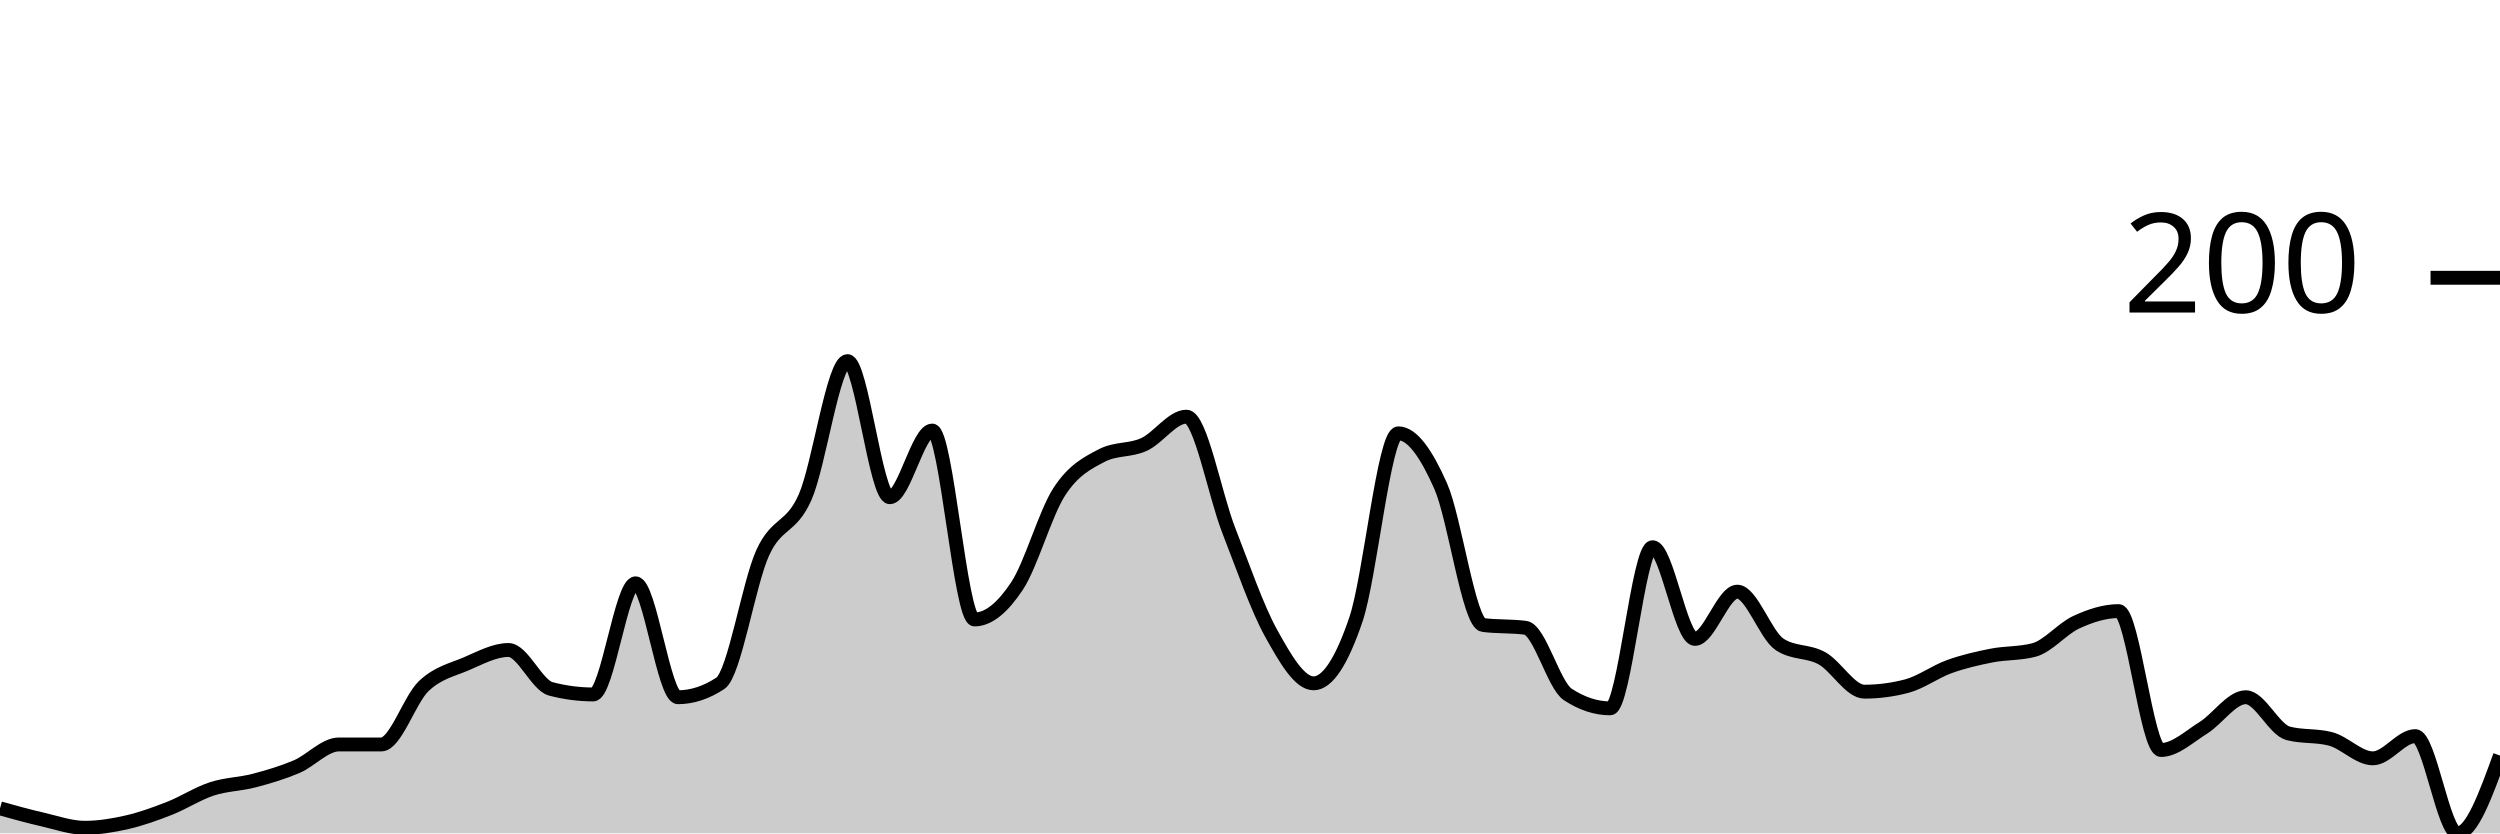
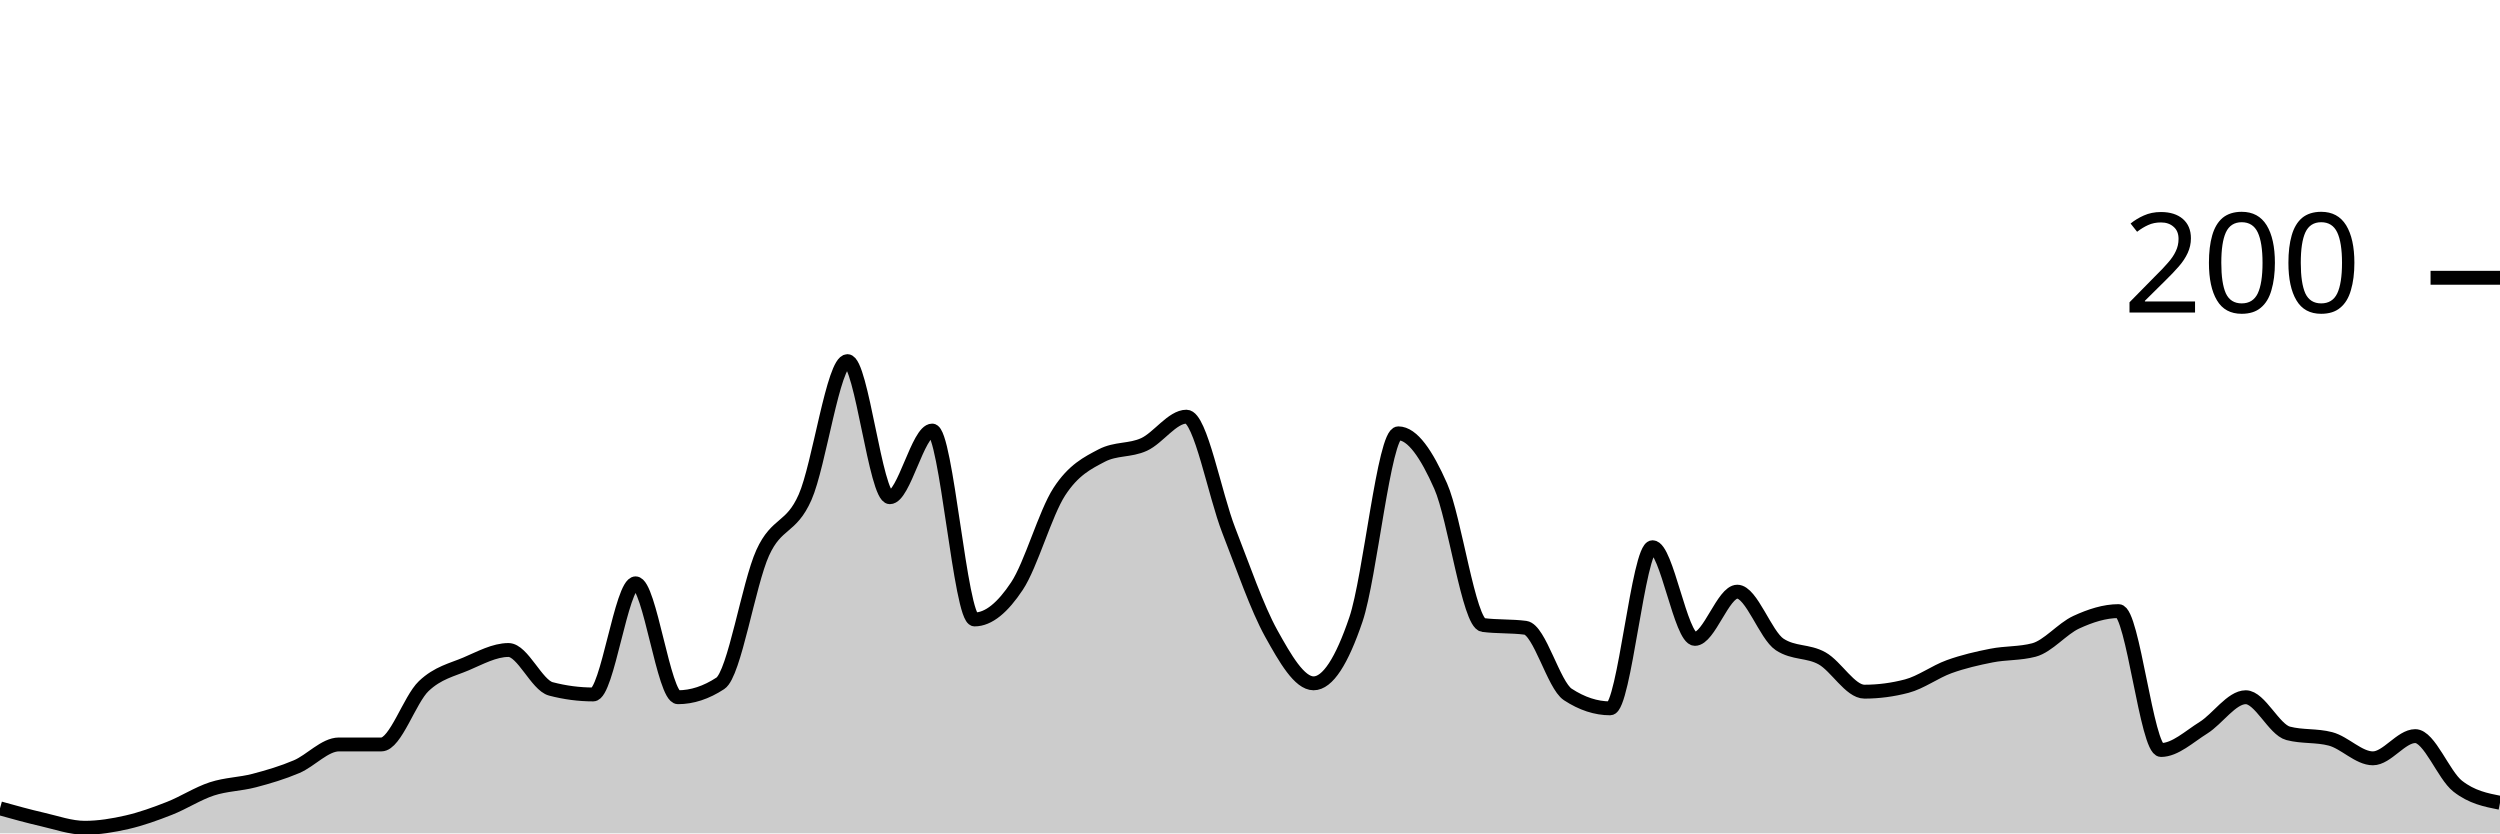
<svg xmlns="http://www.w3.org/2000/svg" viewBox="0 0 180 60">
  <g transform="translate(0,20)">
-     <path class="area" fill="rgba(0, 0, 0, 0.2)" d="M0,38.2C1.017,38.483,2.034,38.767,3.051,39C4.068,39.233,5.085,39.6,6.102,39.6C7.119,39.6,8.136,39.433,9.153,39.2C10.169,38.967,11.186,38.6,12.203,38.2C13.22,37.8,14.237,37.133,15.254,36.8C16.271,36.467,17.288,36.467,18.305,36.2C19.322,35.933,20.339,35.633,21.356,35.2C22.373,34.767,23.39,33.6,24.407,33.6C25.424,33.6,26.441,33.6,27.458,33.6C28.475,33.6,29.492,30.367,30.508,29.4C31.525,28.433,32.542,28.233,33.559,27.8C34.576,27.367,35.593,26.8,36.61,26.8C37.627,26.8,38.644,29.333,39.661,29.6C40.678,29.867,41.695,30,42.712,30C43.729,30,44.746,22,45.763,22C46.78,22,47.797,30.2,48.814,30.2C49.831,30.2,50.847,29.867,51.864,29.2C52.881,28.533,53.898,22.033,54.915,19.8C55.932,17.567,56.949,18.1,57.966,15.8C58.983,13.5,60,6,61.017,6C62.034,6,63.051,15.8,64.068,15.8C65.085,15.8,66.102,11,67.119,11C68.136,11,69.153,24.6,70.169,24.6C71.186,24.6,72.203,23.733,73.22,22.2C74.237,20.667,75.254,16.967,76.271,15.4C77.288,13.833,78.305,13.333,79.322,12.8C80.339,12.267,81.356,12.467,82.373,12C83.39,11.533,84.407,10,85.424,10C86.441,10,87.458,15.6,88.475,18.2C89.492,20.8,90.508,23.767,91.525,25.6C92.542,27.433,93.559,29.2,94.576,29.2C95.593,29.2,96.61,27.6,97.627,24.6C98.644,21.6,99.661,11.2,100.678,11.2C101.695,11.2,102.712,12.7,103.729,15C104.746,17.3,105.763,24.867,106.78,25C107.797,25.133,108.814,25.067,109.831,25.2C110.847,25.333,111.864,29.333,112.881,30C113.898,30.667,114.915,31,115.932,31C116.949,31,117.966,19.4,118.983,19.4C120,19.4,121.017,26,122.034,26C123.051,26,124.068,22.6,125.085,22.6C126.102,22.6,127.119,25.733,128.136,26.4C129.153,27.067,130.169,26.833,131.186,27.4C132.203,27.967,133.22,29.8,134.237,29.8C135.254,29.8,136.271,29.667,137.288,29.4C138.305,29.133,139.322,28.367,140.339,28C141.356,27.633,142.373,27.4,143.39,27.2C144.407,27,145.424,27.067,146.441,26.8C147.458,26.533,148.475,25.267,149.492,24.8C150.508,24.333,151.525,24,152.542,24C153.559,24,154.576,34,155.593,34C156.61,34,157.627,33.033,158.644,32.4C159.661,31.767,160.678,30.2,161.695,30.2C162.712,30.2,163.729,32.533,164.746,32.8C165.763,33.067,166.78,32.933,167.797,33.2C168.814,33.467,169.831,34.6,170.847,34.6C171.864,34.6,172.881,33,173.898,33C174.915,33,175.932,40,176.949,40C177.966,40,178.983,37.2,180,34.4L180,40C178.983,40,177.966,40,176.949,40C175.932,40,174.915,40,173.898,40C172.881,40,171.864,40,170.847,40C169.831,40,168.814,40,167.797,40C166.78,40,165.763,40,164.746,40C163.729,40,162.712,40,161.695,40C160.678,40,159.661,40,158.644,40C157.627,40,156.61,40,155.593,40C154.576,40,153.559,40,152.542,40C151.525,40,150.508,40,149.492,40C148.475,40,147.458,40,146.441,40C145.424,40,144.407,40,143.39,40C142.373,40,141.356,40,140.339,40C139.322,40,138.305,40,137.288,40C136.271,40,135.254,40,134.237,40C133.22,40,132.203,40,131.186,40C130.169,40,129.153,40,128.136,40C127.119,40,126.102,40,125.085,40C124.068,40,123.051,40,122.034,40C121.017,40,120,40,118.983,40C117.966,40,116.949,40,115.932,40C114.915,40,113.898,40,112.881,40C111.864,40,110.847,40,109.831,40C108.814,40,107.797,40,106.78,40C105.763,40,104.746,40,103.729,40C102.712,40,101.695,40,100.678,40C99.661,40,98.644,40,97.627,40C96.61,40,95.593,40,94.576,40C93.559,40,92.542,40,91.525,40C90.508,40,89.492,40,88.475,40C87.458,40,86.441,40,85.424,40C84.407,40,83.39,40,82.373,40C81.356,40,80.339,40,79.322,40C78.305,40,77.288,40,76.271,40C75.254,40,74.237,40,73.22,40C72.203,40,71.186,40,70.169,40C69.153,40,68.136,40,67.119,40C66.102,40,65.085,40,64.068,40C63.051,40,62.034,40,61.017,40C60,40,58.983,40,57.966,40C56.949,40,55.932,40,54.915,40C53.898,40,52.881,40,51.864,40C50.847,40,49.831,40,48.814,40C47.797,40,46.78,40,45.763,40C44.746,40,43.729,40,42.712,40C41.695,40,40.678,40,39.661,40C38.644,40,37.627,40,36.61,40C35.593,40,34.576,40,33.559,40C32.542,40,31.525,40,30.508,40C29.492,40,28.475,40,27.458,40C26.441,40,25.424,40,24.407,40C23.39,40,22.373,40,21.356,40C20.339,40,19.322,40,18.305,40C17.288,40,16.271,40,15.254,40C14.237,40,13.22,40,12.203,40C11.186,40,10.169,40,9.153,40C8.136,40,7.119,40,6.102,40C5.085,40,4.068,40,3.051,40C2.034,40,1.017,40,0,40Z" />
-     <path class="line" stroke="black" fill="none" d="M0,38.2C1.017,38.483,2.034,38.767,3.051,39C4.068,39.233,5.085,39.6,6.102,39.6C7.119,39.6,8.136,39.433,9.153,39.2C10.169,38.967,11.186,38.6,12.203,38.2C13.22,37.8,14.237,37.133,15.254,36.8C16.271,36.467,17.288,36.467,18.305,36.2C19.322,35.933,20.339,35.633,21.356,35.2C22.373,34.767,23.39,33.6,24.407,33.6C25.424,33.6,26.441,33.6,27.458,33.6C28.475,33.6,29.492,30.367,30.508,29.4C31.525,28.433,32.542,28.233,33.559,27.8C34.576,27.367,35.593,26.8,36.61,26.8C37.627,26.8,38.644,29.333,39.661,29.6C40.678,29.867,41.695,30,42.712,30C43.729,30,44.746,22,45.763,22C46.78,22,47.797,30.2,48.814,30.2C49.831,30.2,50.847,29.867,51.864,29.2C52.881,28.533,53.898,22.033,54.915,19.8C55.932,17.567,56.949,18.1,57.966,15.8C58.983,13.5,60,6,61.017,6C62.034,6,63.051,15.8,64.068,15.8C65.085,15.8,66.102,11,67.119,11C68.136,11,69.153,24.6,70.169,24.6C71.186,24.6,72.203,23.733,73.22,22.2C74.237,20.667,75.254,16.967,76.271,15.4C77.288,13.833,78.305,13.333,79.322,12.8C80.339,12.267,81.356,12.467,82.373,12C83.39,11.533,84.407,10,85.424,10C86.441,10,87.458,15.6,88.475,18.2C89.492,20.8,90.508,23.767,91.525,25.6C92.542,27.433,93.559,29.2,94.576,29.2C95.593,29.2,96.61,27.6,97.627,24.6C98.644,21.6,99.661,11.2,100.678,11.2C101.695,11.2,102.712,12.7,103.729,15C104.746,17.3,105.763,24.867,106.78,25C107.797,25.133,108.814,25.067,109.831,25.2C110.847,25.333,111.864,29.333,112.881,30C113.898,30.667,114.915,31,115.932,31C116.949,31,117.966,19.4,118.983,19.4C120,19.4,121.017,26,122.034,26C123.051,26,124.068,22.6,125.085,22.6C126.102,22.6,127.119,25.733,128.136,26.4C129.153,27.067,130.169,26.833,131.186,27.4C132.203,27.967,133.22,29.8,134.237,29.8C135.254,29.8,136.271,29.667,137.288,29.4C138.305,29.133,139.322,28.367,140.339,28C141.356,27.633,142.373,27.4,143.39,27.2C144.407,27,145.424,27.067,146.441,26.8C147.458,26.533,148.475,25.267,149.492,24.8C150.508,24.333,151.525,24,152.542,24C153.559,24,154.576,34,155.593,34C156.61,34,157.627,33.033,158.644,32.4C159.661,31.767,160.678,30.2,161.695,30.2C162.712,30.2,163.729,32.533,164.746,32.8C165.763,33.067,166.78,32.933,167.797,33.2C168.814,33.467,169.831,34.6,170.847,34.6C171.864,34.6,172.881,33,173.898,33C174.915,33,175.932,40,176.949,40C177.966,40,178.983,37.2,180,34.4" />
+     <path class="area" fill="rgba(0, 0, 0, 0.2)" d="M0,38.2C1.017,38.483,2.034,38.767,3.051,39C4.068,39.233,5.085,39.6,6.102,39.6C7.119,39.6,8.136,39.433,9.153,39.2C10.169,38.967,11.186,38.6,12.203,38.2C13.22,37.8,14.237,37.133,15.254,36.8C16.271,36.467,17.288,36.467,18.305,36.2C19.322,35.933,20.339,35.633,21.356,35.2C22.373,34.767,23.39,33.6,24.407,33.6C25.424,33.6,26.441,33.6,27.458,33.6C28.475,33.6,29.492,30.367,30.508,29.4C31.525,28.433,32.542,28.233,33.559,27.8C34.576,27.367,35.593,26.8,36.61,26.8C37.627,26.8,38.644,29.333,39.661,29.6C40.678,29.867,41.695,30,42.712,30C43.729,30,44.746,22,45.763,22C46.78,22,47.797,30.2,48.814,30.2C49.831,30.2,50.847,29.867,51.864,29.2C52.881,28.533,53.898,22.033,54.915,19.8C55.932,17.567,56.949,18.1,57.966,15.8C58.983,13.5,60,6,61.017,6C62.034,6,63.051,15.8,64.068,15.8C65.085,15.8,66.102,11,67.119,11C68.136,11,69.153,24.6,70.169,24.6C71.186,24.6,72.203,23.733,73.22,22.2C74.237,20.667,75.254,16.967,76.271,15.4C77.288,13.833,78.305,13.333,79.322,12.8C80.339,12.267,81.356,12.467,82.373,12C83.39,11.533,84.407,10,85.424,10C86.441,10,87.458,15.6,88.475,18.2C89.492,20.8,90.508,23.767,91.525,25.6C92.542,27.433,93.559,29.2,94.576,29.2C95.593,29.2,96.61,27.6,97.627,24.6C98.644,21.6,99.661,11.2,100.678,11.2C101.695,11.2,102.712,12.7,103.729,15C104.746,17.3,105.763,24.867,106.78,25C107.797,25.133,108.814,25.067,109.831,25.2C110.847,25.333,111.864,29.333,112.881,30C113.898,30.667,114.915,31,115.932,31C116.949,31,117.966,19.4,118.983,19.4C120,19.4,121.017,26,122.034,26C123.051,26,124.068,22.6,125.085,22.6C126.102,22.6,127.119,25.733,128.136,26.4C129.153,27.067,130.169,26.833,131.186,27.4C132.203,27.967,133.22,29.8,134.237,29.8C135.254,29.8,136.271,29.667,137.288,29.4C138.305,29.133,139.322,28.367,140.339,28C141.356,27.633,142.373,27.4,143.39,27.2C144.407,27,145.424,27.067,146.441,26.8C147.458,26.533,148.475,25.267,149.492,24.8C150.508,24.333,151.525,24,152.542,24C153.559,24,154.576,34,155.593,34C156.61,34,157.627,33.033,158.644,32.4C159.661,31.767,160.678,30.2,161.695,30.2C162.712,30.2,163.729,32.533,164.746,32.8C165.763,33.067,166.78,32.933,167.797,33.2C168.814,33.467,169.831,34.6,170.847,34.6C171.864,34.6,172.881,33,173.898,33C174.915,33,175.932,35.8,176.949,36.6C177.966,37.4,178.983,37.6,180,37.8L180,40C178.983,40,177.966,40,176.949,40C175.932,40,174.915,40,173.898,40C172.881,40,171.864,40,170.847,40C169.831,40,168.814,40,167.797,40C166.78,40,165.763,40,164.746,40C163.729,40,162.712,40,161.695,40C160.678,40,159.661,40,158.644,40C157.627,40,156.61,40,155.593,40C154.576,40,153.559,40,152.542,40C151.525,40,150.508,40,149.492,40C148.475,40,147.458,40,146.441,40C145.424,40,144.407,40,143.39,40C142.373,40,141.356,40,140.339,40C139.322,40,138.305,40,137.288,40C136.271,40,135.254,40,134.237,40C133.22,40,132.203,40,131.186,40C130.169,40,129.153,40,128.136,40C127.119,40,126.102,40,125.085,40C124.068,40,123.051,40,122.034,40C121.017,40,120,40,118.983,40C117.966,40,116.949,40,115.932,40C114.915,40,113.898,40,112.881,40C111.864,40,110.847,40,109.831,40C108.814,40,107.797,40,106.78,40C105.763,40,104.746,40,103.729,40C102.712,40,101.695,40,100.678,40C99.661,40,98.644,40,97.627,40C96.61,40,95.593,40,94.576,40C93.559,40,92.542,40,91.525,40C90.508,40,89.492,40,88.475,40C87.458,40,86.441,40,85.424,40C84.407,40,83.39,40,82.373,40C81.356,40,80.339,40,79.322,40C78.305,40,77.288,40,76.271,40C75.254,40,74.237,40,73.22,40C72.203,40,71.186,40,70.169,40C69.153,40,68.136,40,67.119,40C66.102,40,65.085,40,64.068,40C63.051,40,62.034,40,61.017,40C60,40,58.983,40,57.966,40C56.949,40,55.932,40,54.915,40C53.898,40,52.881,40,51.864,40C50.847,40,49.831,40,48.814,40C47.797,40,46.78,40,45.763,40C44.746,40,43.729,40,42.712,40C41.695,40,40.678,40,39.661,40C38.644,40,37.627,40,36.61,40C35.593,40,34.576,40,33.559,40C32.542,40,31.525,40,30.508,40C29.492,40,28.475,40,27.458,40C26.441,40,25.424,40,24.407,40C23.39,40,22.373,40,21.356,40C20.339,40,19.322,40,18.305,40C17.288,40,16.271,40,15.254,40C14.237,40,13.22,40,12.203,40C11.186,40,10.169,40,9.153,40C8.136,40,7.119,40,6.102,40C5.085,40,4.068,40,3.051,40C2.034,40,1.017,40,0,40Z" />
+     <path class="line" stroke="black" fill="none" d="M0,38.2C1.017,38.483,2.034,38.767,3.051,39C4.068,39.233,5.085,39.6,6.102,39.6C7.119,39.6,8.136,39.433,9.153,39.2C10.169,38.967,11.186,38.6,12.203,38.2C13.22,37.8,14.237,37.133,15.254,36.8C16.271,36.467,17.288,36.467,18.305,36.2C19.322,35.933,20.339,35.633,21.356,35.2C22.373,34.767,23.39,33.6,24.407,33.6C25.424,33.6,26.441,33.6,27.458,33.6C28.475,33.6,29.492,30.367,30.508,29.4C31.525,28.433,32.542,28.233,33.559,27.8C34.576,27.367,35.593,26.8,36.61,26.8C37.627,26.8,38.644,29.333,39.661,29.6C40.678,29.867,41.695,30,42.712,30C43.729,30,44.746,22,45.763,22C46.78,22,47.797,30.2,48.814,30.2C49.831,30.2,50.847,29.867,51.864,29.2C52.881,28.533,53.898,22.033,54.915,19.8C55.932,17.567,56.949,18.1,57.966,15.8C58.983,13.5,60,6,61.017,6C62.034,6,63.051,15.8,64.068,15.8C65.085,15.8,66.102,11,67.119,11C68.136,11,69.153,24.6,70.169,24.6C71.186,24.6,72.203,23.733,73.22,22.2C74.237,20.667,75.254,16.967,76.271,15.4C77.288,13.833,78.305,13.333,79.322,12.8C80.339,12.267,81.356,12.467,82.373,12C83.39,11.533,84.407,10,85.424,10C86.441,10,87.458,15.6,88.475,18.2C89.492,20.8,90.508,23.767,91.525,25.6C92.542,27.433,93.559,29.2,94.576,29.2C95.593,29.2,96.61,27.6,97.627,24.6C98.644,21.6,99.661,11.2,100.678,11.2C101.695,11.2,102.712,12.7,103.729,15C104.746,17.3,105.763,24.867,106.78,25C107.797,25.133,108.814,25.067,109.831,25.2C110.847,25.333,111.864,29.333,112.881,30C113.898,30.667,114.915,31,115.932,31C116.949,31,117.966,19.4,118.983,19.4C120,19.4,121.017,26,122.034,26C123.051,26,124.068,22.6,125.085,22.6C126.102,22.6,127.119,25.733,128.136,26.4C129.153,27.067,130.169,26.833,131.186,27.4C132.203,27.967,133.22,29.8,134.237,29.8C135.254,29.8,136.271,29.667,137.288,29.4C138.305,29.133,139.322,28.367,140.339,28C141.356,27.633,142.373,27.4,143.39,27.2C144.407,27,145.424,27.067,146.441,26.8C147.458,26.533,148.475,25.267,149.492,24.8C150.508,24.333,151.525,24,152.542,24C153.559,24,154.576,34,155.593,34C156.61,34,157.627,33.033,158.644,32.4C159.661,31.767,160.678,30.2,161.695,30.2C162.712,30.2,163.729,32.533,164.746,32.8C165.763,33.067,166.78,32.933,167.797,33.2C168.814,33.467,169.831,34.6,170.847,34.6C171.864,34.6,172.881,33,173.898,33C174.915,33,175.932,35.8,176.949,36.6C177.966,37.4,178.983,37.6,180,37.8" />
    <path class="axis-ceiling" stroke-width="1" stroke="black" fill="none" d="M175,0L180,0" />
    <text class="axis-ceiling-label" font-family="sans-serif" text-anchor="end" font-size="10px" x="170" y="2.5">200</text>
  </g>
</svg>
